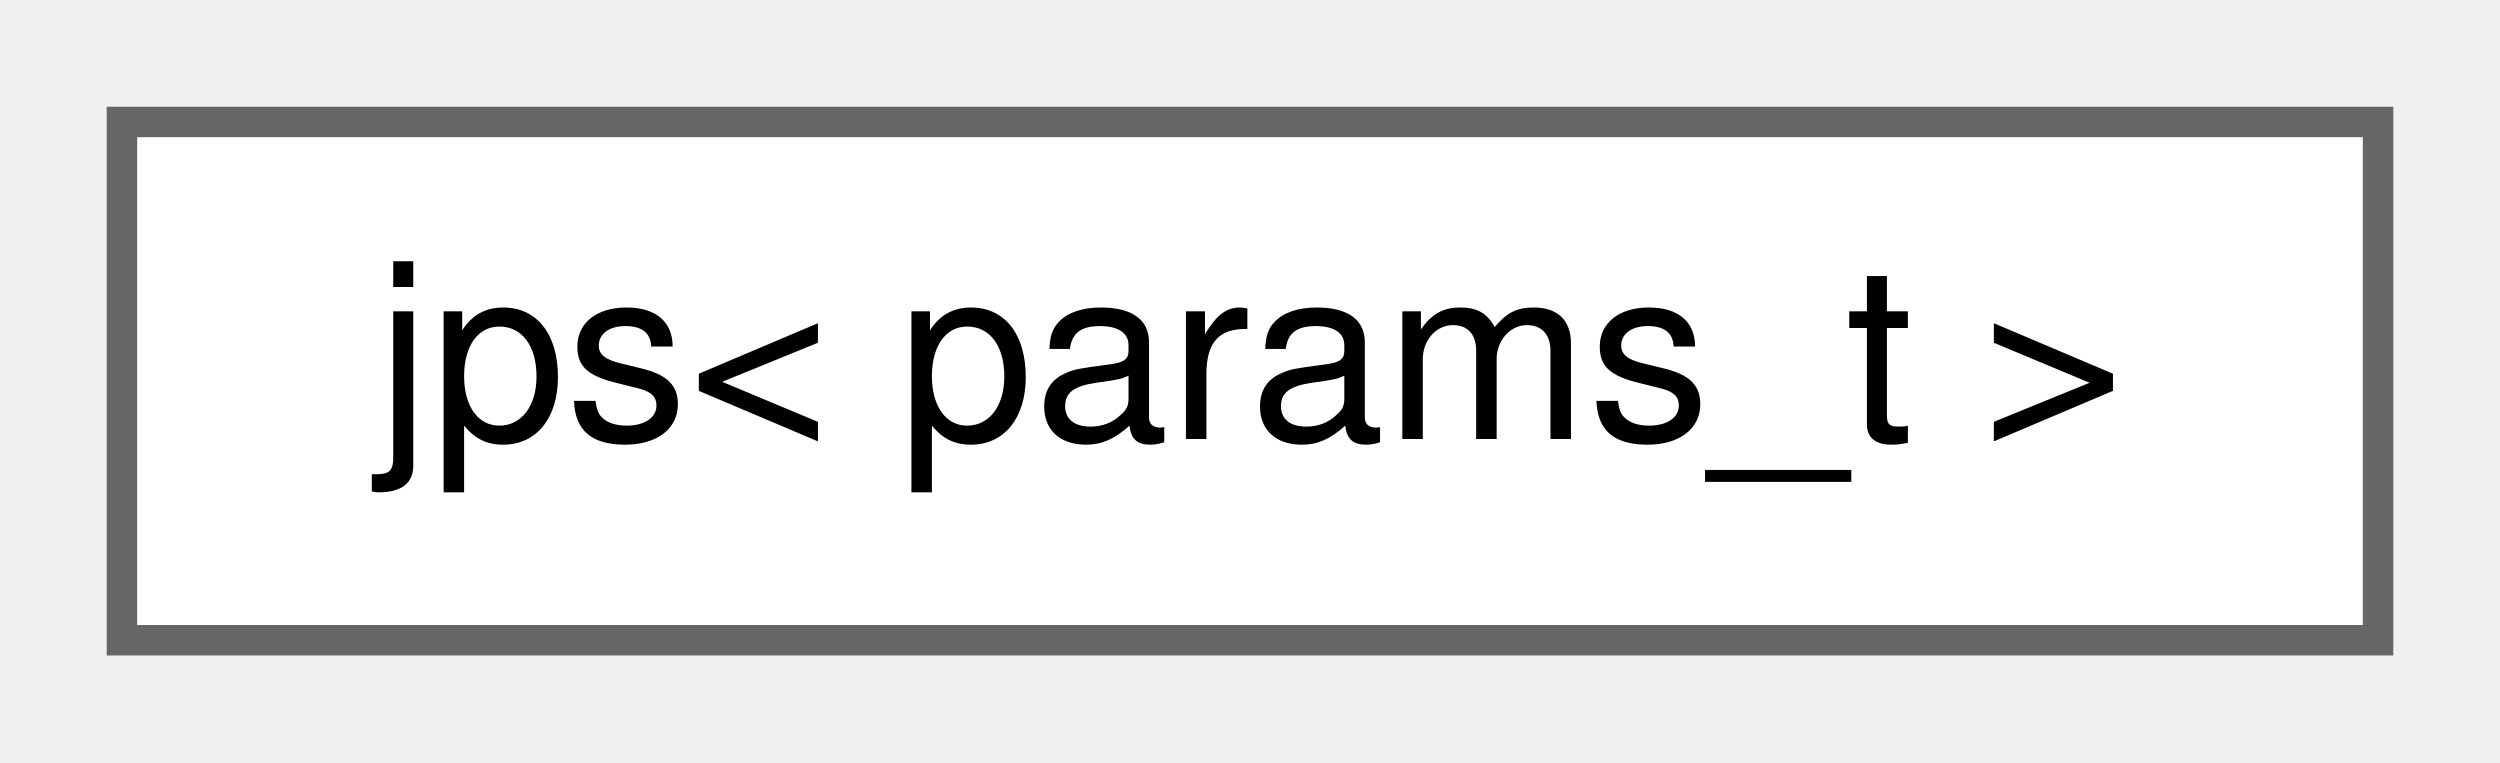
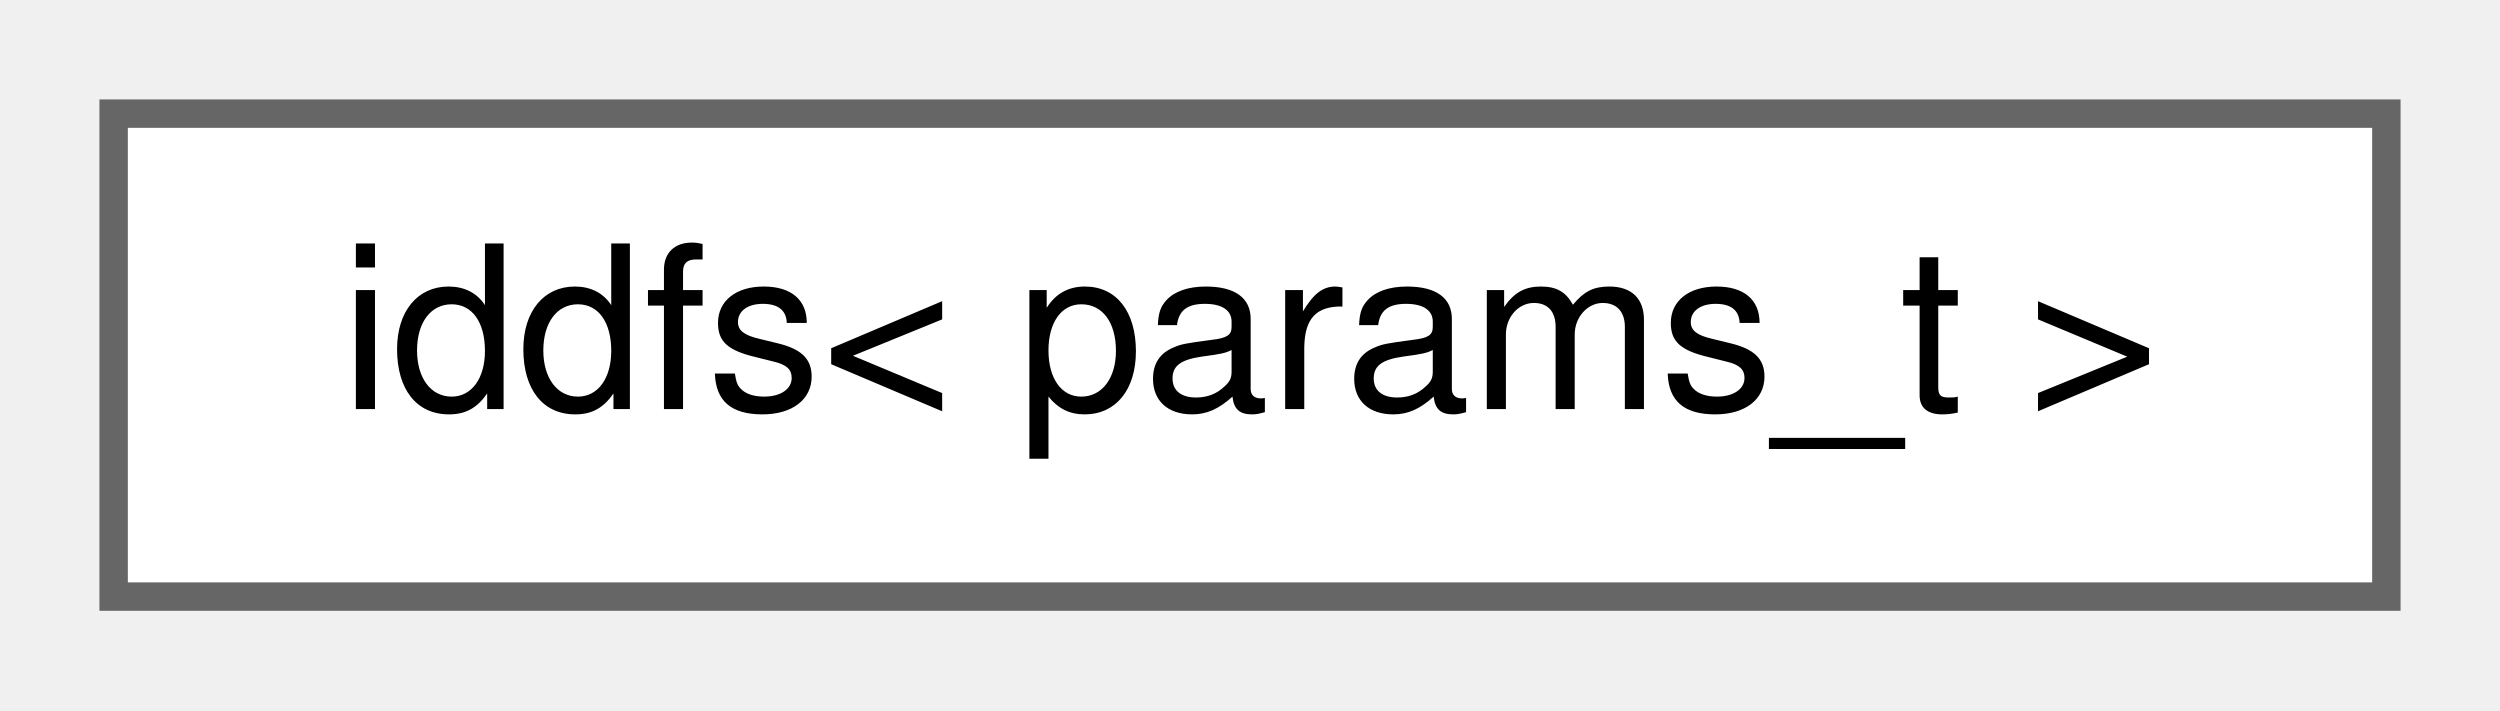
- <svg xmlns="http://www.w3.org/2000/svg" xmlns:xlink="http://www.w3.org/1999/xlink" width="82pt" height="25pt" viewBox="0.00 0.00 82.00 25.00">
+ <svg xmlns="http://www.w3.org/2000/svg" xmlns:xlink="http://www.w3.org/1999/xlink" width="88pt" height="25pt" viewBox="0.00 0.00 88.00 25.00">
  <g id="graph0" class="graph" transform="scale(1 1) rotate(0) translate(4 21)">
    <g id="Node000000" class="node">
      <g id="a_Node000000">
-         <a xlink:href="d8/d87/structchdr_1_1solvers_1_1jps.html" target="_top" xlink:title="Jump-point search algorithm.">
-           <polygon fill="white" stroke="#666666" points="74,-17 0,-17 0,0 74,0 74,-17" />
-           <text text-anchor="middle" x="37" y="-6.6" font-family="Helvetica,sans-Serif" font-size="8.00">jps&lt; params_t &gt;</text>
+         <a xlink:href="d8/d5a/structchdr_1_1solvers_1_1iddfs.html" target="_top" xlink:title="Iterative-deepening depth-first search algorithm.">
+           <polygon fill="white" stroke="#666666" points="80,-17 0,-17 0,0 80,0 80,-17" />
+           <text text-anchor="middle" x="40" y="-6.6" font-family="Helvetica,sans-Serif" font-size="8.00">iddfs&lt; params_t &gt;</text>
        </a>
      </g>
    </g>
  </g>
</svg>
